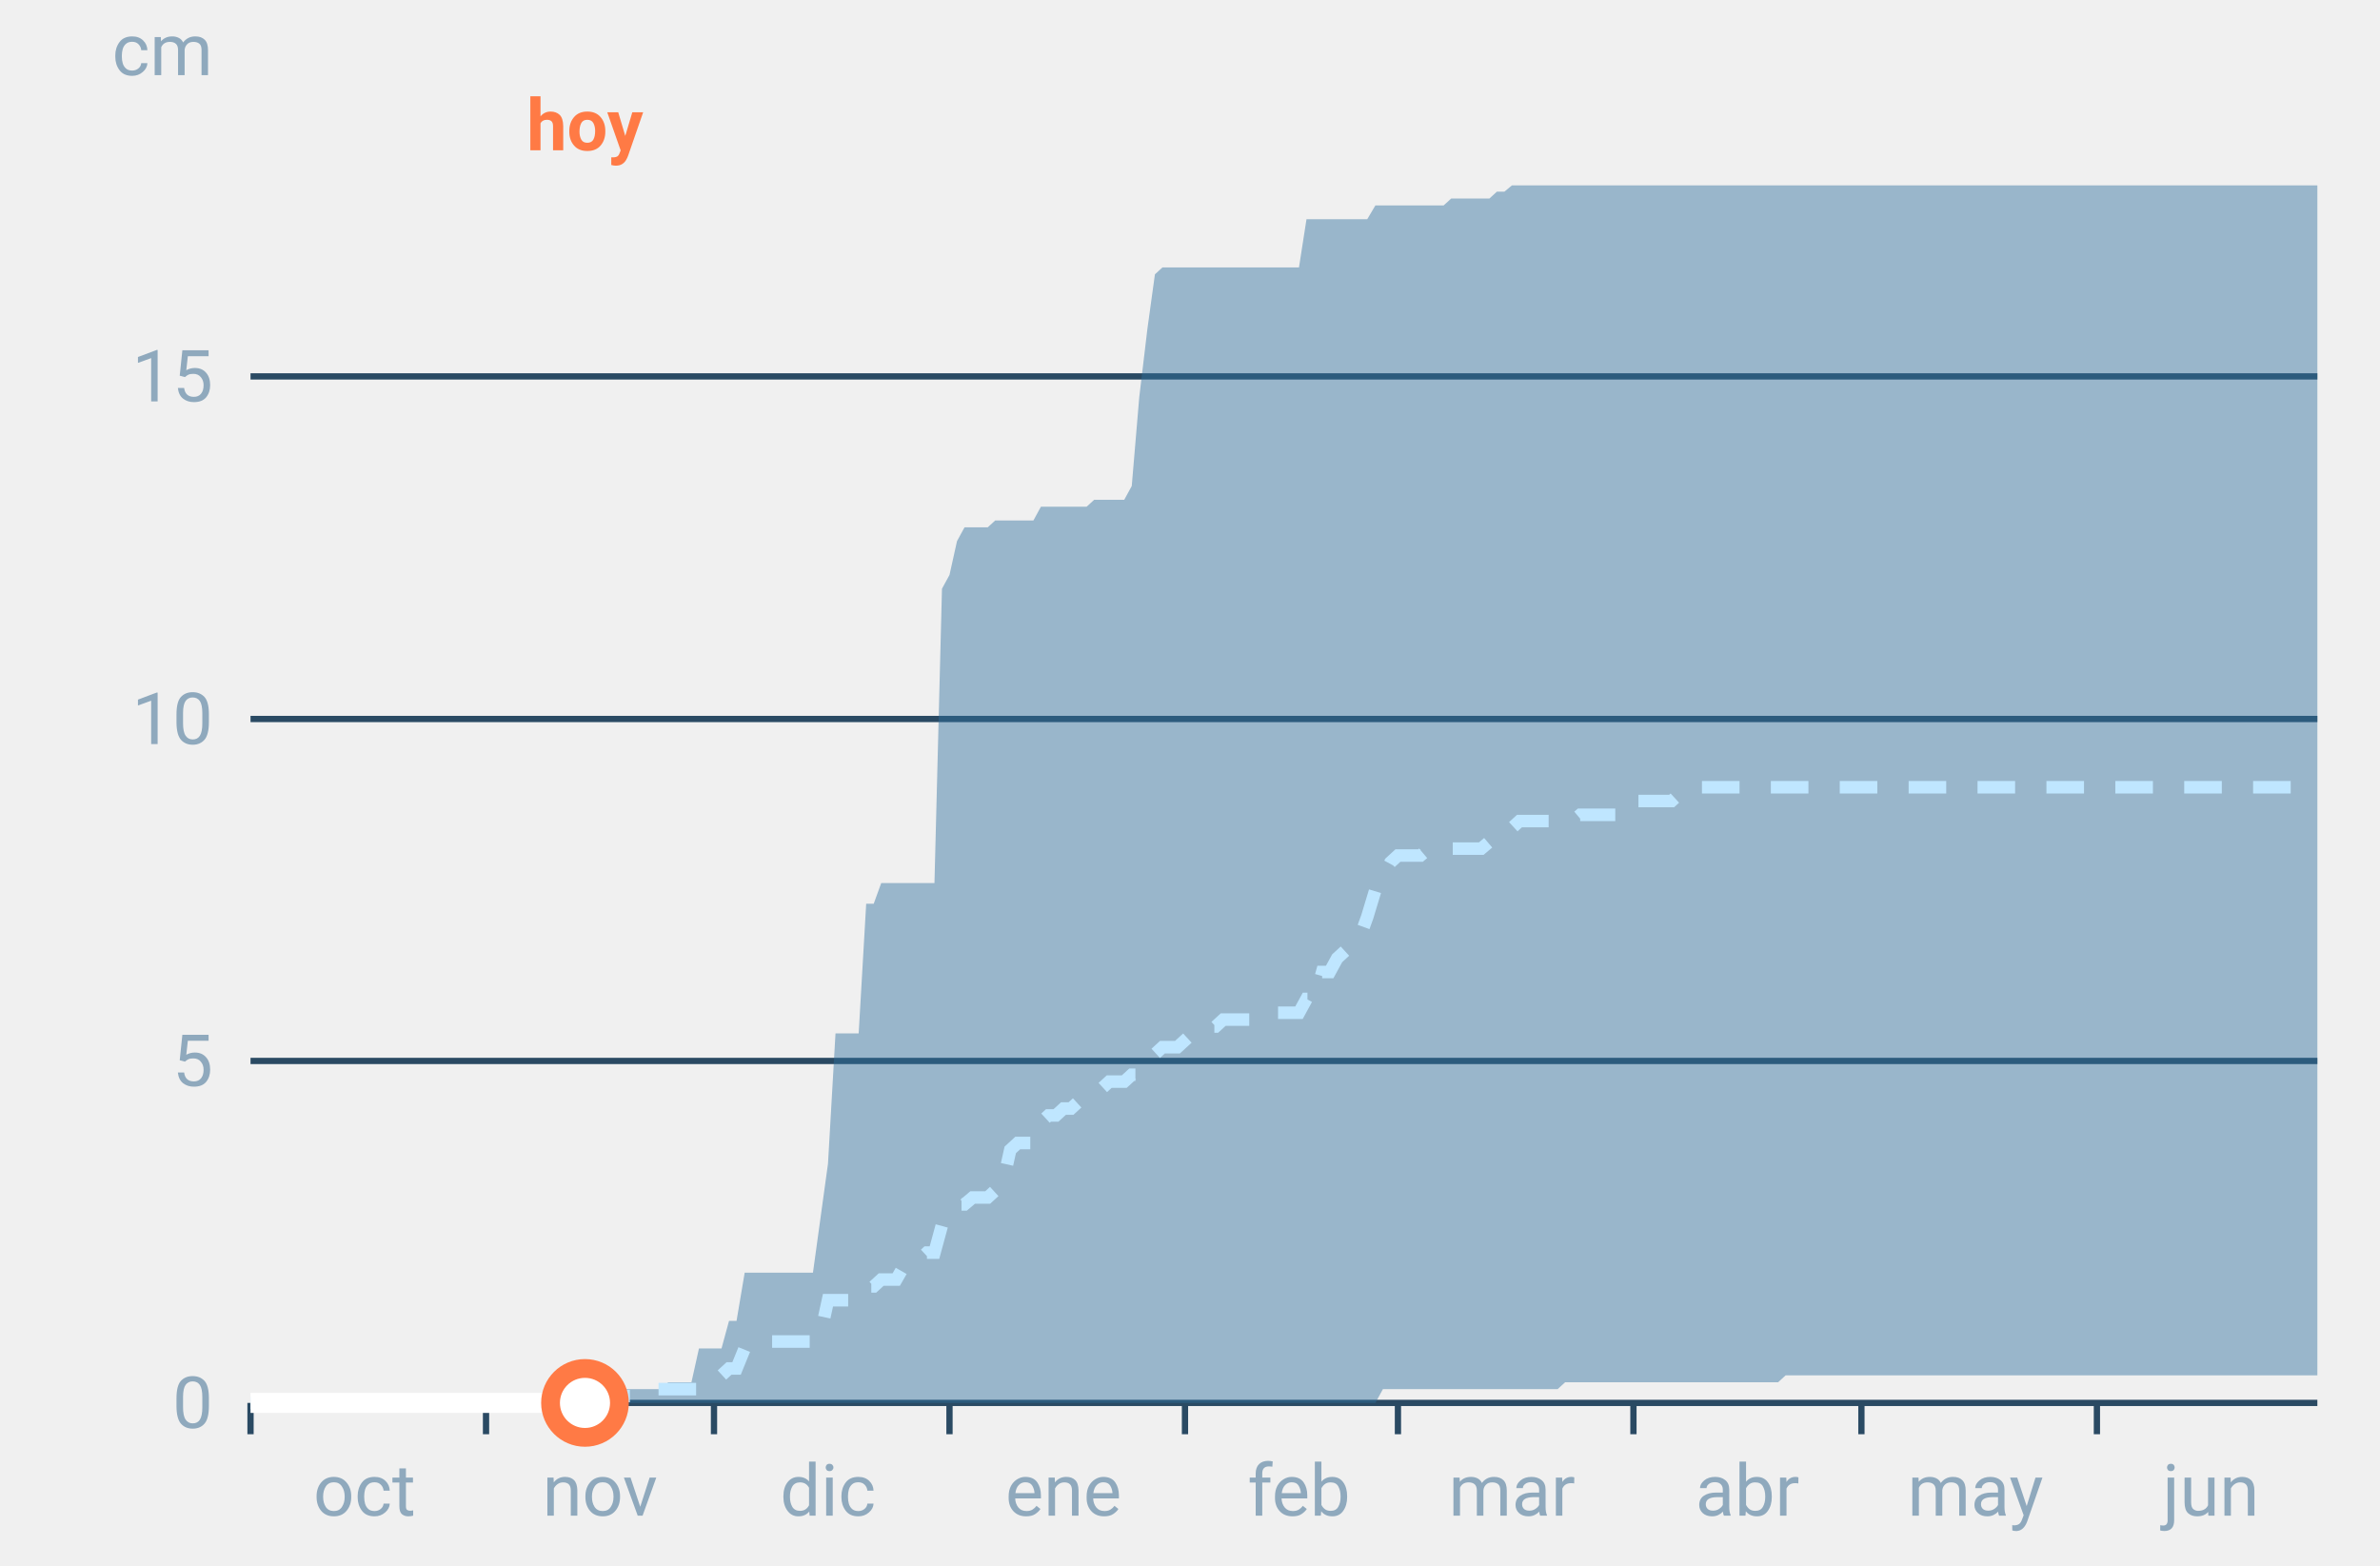
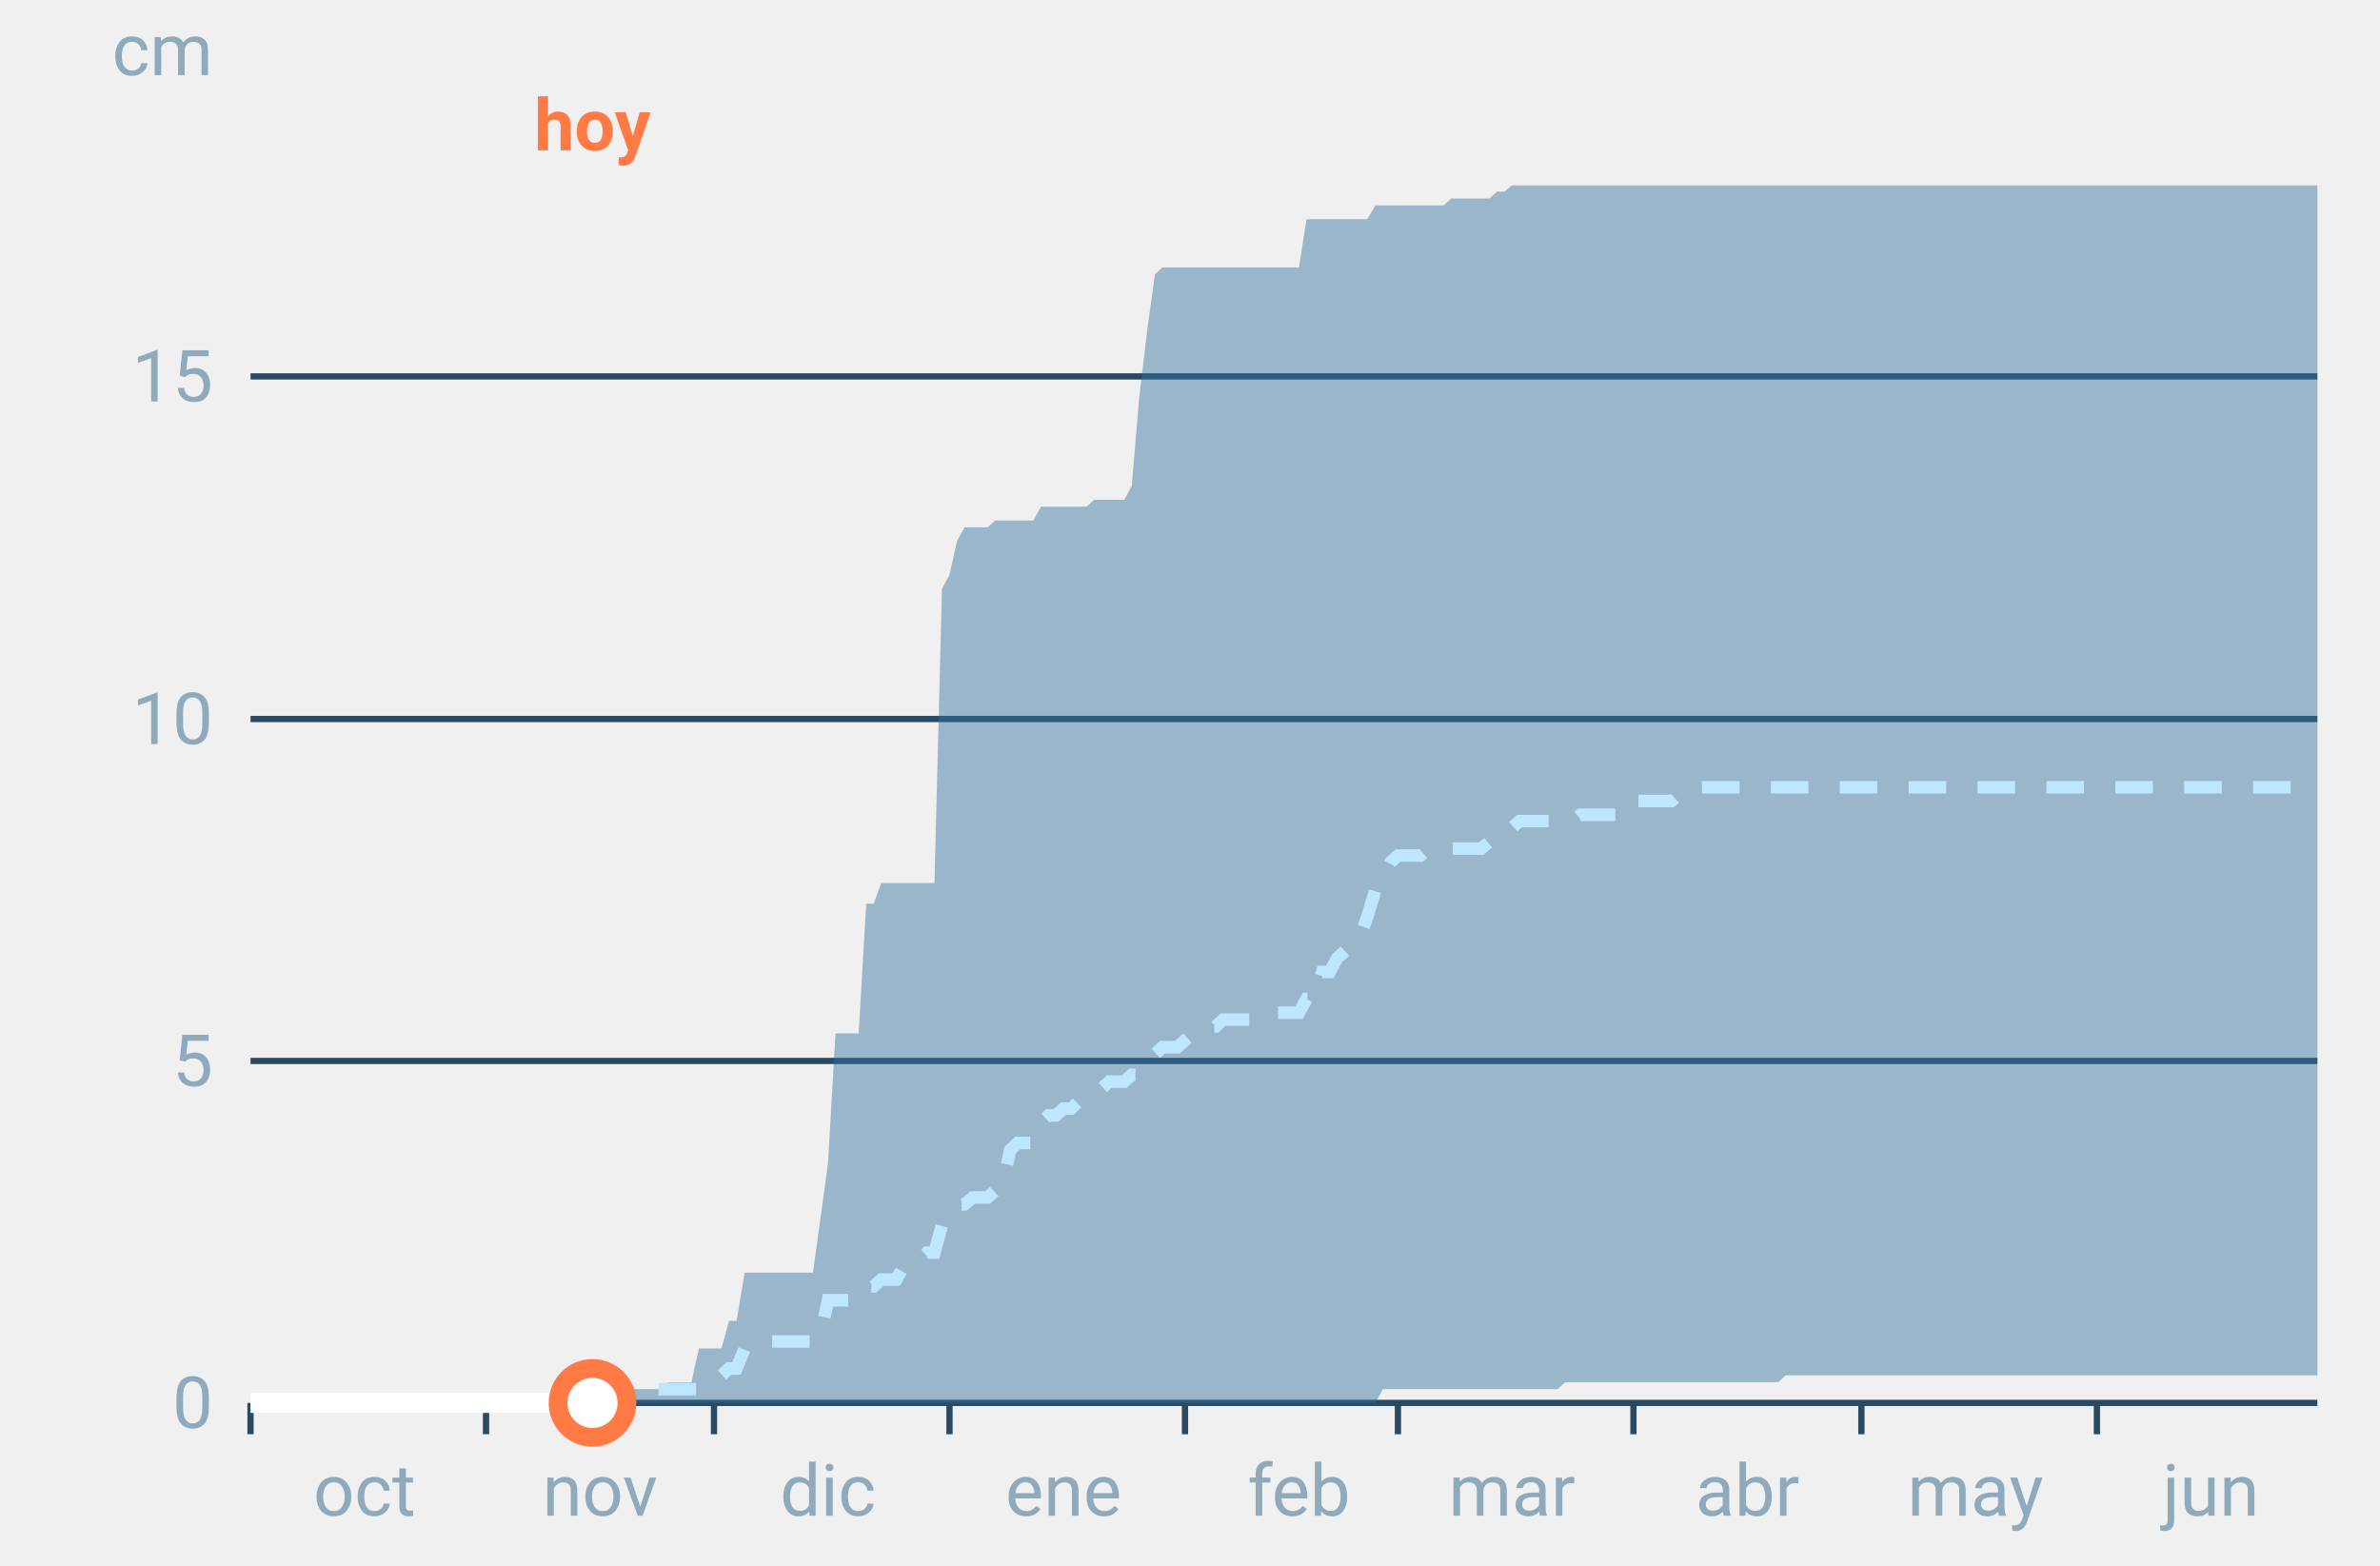
<svg xmlns="http://www.w3.org/2000/svg" font-family="-apple-system,BlinkMacSystemFont,Segoe UI,Roboto,Helvetica,Arial,sans-serif" viewBox="0 0 380 250" role="img" aria-labelledby="cgnv-ac-m" class="cgnv-svg">
  <line x1="40" x2="370" y1="224.0" y2="224.0" stroke="#2a4a63" />
  <text x="34" y="228.0" font-size="11.5" text-anchor="end" fill="#8fa9bd">0</text>
  <line x1="40" x2="370" y1="169.4" y2="169.4" stroke="#2a4a63" />
  <text x="34" y="173.4" font-size="11.5" text-anchor="end" fill="#8fa9bd">5</text>
  <line x1="40" x2="370" y1="114.8" y2="114.8" stroke="#2a4a63" />
  <text x="34" y="118.8" font-size="11.5" text-anchor="end" fill="#8fa9bd">10</text>
  <line x1="40" x2="370" y1="60.1" y2="60.1" stroke="#2a4a63" />
  <text x="34" y="64.1" font-size="11.5" text-anchor="end" fill="#8fa9bd">15</text>
  <text x="34" y="12" font-size="11.5" text-anchor="end" fill="#8fa9bd">cm</text>
  <line x1="40.0" x2="40.0" y1="224" y2="229" stroke="#2a4a63" />
  <text x="58.2" y="242" font-size="11.5" text-anchor="middle" fill="#8fa9bd">oct</text>
  <line x1="77.6" x2="77.6" y1="224" y2="229" stroke="#2a4a63" />
  <text x="95.8" y="242" font-size="11.5" text-anchor="middle" fill="#8fa9bd">nov</text>
  <line x1="114.0" x2="114.0" y1="224" y2="229" stroke="#2a4a63" />
  <text x="132.2" y="242" font-size="11.5" text-anchor="middle" fill="#8fa9bd">dic</text>
  <line x1="151.6" x2="151.6" y1="224" y2="229" stroke="#2a4a63" />
  <text x="169.8" y="242" font-size="11.5" text-anchor="middle" fill="#8fa9bd">ene</text>
  <line x1="189.2" x2="189.2" y1="224" y2="229" stroke="#2a4a63" />
  <text x="207.4" y="242" font-size="11.5" text-anchor="middle" fill="#8fa9bd">feb</text>
  <line x1="223.2" x2="223.2" y1="224" y2="229" stroke="#2a4a63" />
  <text x="241.4" y="242" font-size="11.5" text-anchor="middle" fill="#8fa9bd">mar</text>
  <line x1="260.8" x2="260.8" y1="224" y2="229" stroke="#2a4a63" />
  <text x="279.0" y="242" font-size="11.5" text-anchor="middle" fill="#8fa9bd">abr</text>
  <line x1="297.2" x2="297.2" y1="224" y2="229" stroke="#2a4a63" />
  <text x="315.4" y="242" font-size="11.5" text-anchor="middle" fill="#8fa9bd">may</text>
  <line x1="334.8" x2="334.8" y1="224" y2="229" stroke="#2a4a63" />
  <text x="353.0" y="242" font-size="11.5" text-anchor="middle" fill="#8fa9bd">jun</text>
  <polygon points="40.0,224.0 41.2,224.0 42.4,224.0 43.6,224.0 44.9,224.0 46.1,224.0 47.3,224.0 48.5,224.0 49.7,224.0 50.9,224.0 52.1,224.0 53.3,224.0 54.6,224.0 55.8,224.0 57.0,224.0 58.2,224.0 59.4,224.0 60.6,224.0 61.8,224.0 63.1,224.0 64.3,224.0 65.5,224.0 66.7,224.0 67.9,224.0 69.1,224.0 70.3,224.0 71.5,224.0 72.8,224.0 74.0,224.0 75.2,224.0 76.4,224.0 77.6,224.0 78.8,224.0 80.0,224.0 81.2,224.0 82.5,224.0 83.7,224.0 84.9,224.0 86.1,224.0 87.3,224.0 88.5,224.0 89.7,224.0 91.0,224.0 92.2,224.0 93.4,224.0 94.6,222.9 95.8,221.8 97.0,221.8 98.2,221.8 99.4,221.8 100.7,221.8 101.9,221.8 103.1,221.8 104.3,221.8 105.5,221.8 106.7,220.7 107.9,220.7 109.2,220.7 110.4,220.7 111.6,215.3 112.8,215.3 114.0,215.3 115.2,215.3 116.4,210.9 117.6,210.9 118.9,203.2 120.1,203.2 121.3,203.2 122.5,203.2 123.7,203.2 124.9,203.2 126.1,203.2 127.4,203.2 128.6,203.2 129.8,203.2 131.0,194.5 132.2,185.8 133.4,165.0 134.6,165.0 135.8,165.0 137.1,165.0 138.3,144.3 139.5,144.3 140.7,141.0 141.9,141.0 143.1,141.0 144.3,141.0 145.6,141.0 146.8,141.0 148.0,141.0 149.2,141.0 150.4,94.0 151.6,91.8 152.8,86.4 154.0,84.2 155.3,84.2 156.5,84.2 157.7,84.2 158.9,83.1 160.1,83.1 161.3,83.1 162.5,83.1 163.8,83.1 165.0,83.1 166.2,80.9 167.4,80.9 168.6,80.9 169.8,80.9 171.0,80.9 172.2,80.9 173.5,80.9 174.7,79.8 175.9,79.8 177.1,79.8 178.3,79.8 179.5,79.8 180.7,77.6 181.9,63.4 183.2,52.5 184.4,43.8 185.6,42.7 186.8,42.7 188.0,42.7 189.2,42.7 190.4,42.7 191.7,42.7 192.9,42.7 194.1,42.7 195.3,42.7 196.5,42.7 197.7,42.7 198.9,42.7 200.1,42.7 201.4,42.7 202.6,42.7 203.8,42.7 205.0,42.7 206.2,42.7 207.4,42.7 208.6,35.0 209.9,35.0 211.1,35.0 212.3,35.0 213.5,35.0 214.7,35.0 215.9,35.0 217.1,35.0 218.3,35.0 219.6,32.8 220.8,32.8 222.0,32.8 223.2,32.8 224.4,32.8 225.6,32.8 226.8,32.8 228.1,32.8 229.3,32.8 230.5,32.8 231.7,31.7 232.9,31.7 234.1,31.7 235.3,31.7 236.5,31.7 237.8,31.7 239.0,30.6 240.2,30.6 241.4,29.6 242.6,29.6 243.8,29.6 245.0,29.6 246.2,29.6 247.5,29.6 248.7,29.6 249.9,29.6 251.1,29.6 252.3,29.6 253.5,29.6 254.7,29.6 256.0,29.6 257.2,29.6 258.4,29.6 259.6,29.6 260.8,29.6 262.0,29.6 263.2,29.6 264.4,29.6 265.7,29.6 266.9,29.6 268.1,29.6 269.3,29.6 270.5,29.6 271.7,29.6 272.9,29.6 274.2,29.6 275.4,29.6 276.6,29.6 277.8,29.6 279.0,29.6 280.2,29.6 281.4,29.6 282.6,29.6 283.9,29.6 285.1,29.6 286.3,29.6 287.5,29.6 288.7,29.6 289.9,29.6 291.1,29.6 292.4,29.6 293.6,29.6 294.8,29.6 296.0,29.6 297.2,29.6 298.4,29.6 299.6,29.6 300.8,29.6 302.1,29.6 303.3,29.6 304.5,29.6 305.7,29.6 306.9,29.6 308.1,29.6 309.3,29.6 310.6,29.6 311.8,29.6 313.0,29.6 314.2,29.6 315.4,29.6 316.6,29.6 317.8,29.6 319.0,29.6 320.3,29.6 321.5,29.6 322.7,29.6 323.9,29.6 325.1,29.6 326.3,29.6 327.5,29.6 328.8,29.6 330.0,29.6 331.2,29.6 332.4,29.6 333.6,29.6 334.8,29.6 336.0,29.6 337.2,29.6 338.5,29.6 339.7,29.6 340.9,29.6 342.1,29.6 343.3,29.6 344.5,29.6 345.7,29.6 346.9,29.6 348.2,29.6 349.4,29.6 350.6,29.6 351.8,29.6 353.0,29.6 354.2,29.6 355.4,29.6 356.7,29.6 357.9,29.6 359.1,29.6 360.3,29.6 361.5,29.6 362.7,29.6 363.9,29.6 365.1,29.6 366.4,29.6 367.6,29.6 368.8,29.6 370.0,29.6 370.0,219.6 368.8,219.6 367.6,219.6 366.4,219.6 365.1,219.6 363.9,219.6 362.7,219.6 361.5,219.6 360.3,219.6 359.1,219.6 357.9,219.6 356.7,219.6 355.4,219.6 354.2,219.6 353.0,219.6 351.8,219.6 350.6,219.6 349.4,219.6 348.2,219.6 346.9,219.6 345.7,219.6 344.5,219.6 343.3,219.6 342.1,219.6 340.9,219.6 339.7,219.6 338.5,219.6 337.2,219.6 336.0,219.6 334.8,219.6 333.6,219.6 332.4,219.6 331.2,219.6 330.0,219.6 328.8,219.6 327.5,219.6 326.3,219.6 325.1,219.6 323.9,219.6 322.7,219.6 321.5,219.6 320.3,219.6 319.0,219.6 317.8,219.6 316.6,219.6 315.4,219.6 314.2,219.6 313.0,219.6 311.8,219.6 310.6,219.6 309.3,219.6 308.1,219.6 306.9,219.6 305.7,219.6 304.5,219.6 303.3,219.6 302.1,219.6 300.8,219.6 299.6,219.6 298.4,219.6 297.2,219.6 296.0,219.6 294.8,219.6 293.6,219.6 292.4,219.6 291.1,219.6 289.9,219.6 288.7,219.6 287.5,219.6 286.3,219.6 285.1,219.6 283.9,220.7 282.6,220.7 281.4,220.7 280.2,220.7 279.0,220.7 277.8,220.7 276.6,220.7 275.4,220.7 274.2,220.7 272.9,220.7 271.7,220.7 270.5,220.7 269.3,220.7 268.1,220.7 266.9,220.7 265.7,220.7 264.4,220.7 263.2,220.7 262.0,220.7 260.8,220.7 259.6,220.7 258.4,220.7 257.2,220.7 256.0,220.7 254.7,220.7 253.5,220.7 252.3,220.7 251.1,220.7 249.9,220.7 248.7,221.8 247.5,221.8 246.2,221.8 245.0,221.8 243.8,221.8 242.6,221.8 241.4,221.8 240.2,221.8 239.0,221.8 237.8,221.8 236.5,221.8 235.3,221.8 234.1,221.8 232.9,221.8 231.7,221.8 230.5,221.8 229.3,221.8 228.1,221.8 226.8,221.8 225.6,221.8 224.4,221.8 223.2,221.8 222.0,221.8 220.8,221.8 219.6,224.0 218.3,224.0 217.1,224.0 215.9,224.0 214.7,224.0 213.5,224.0 212.3,224.0 211.1,224.0 209.9,224.0 208.6,224.0 207.4,224.0 206.2,224.0 205.0,224.0 203.8,224.0 202.6,224.0 201.4,224.0 200.1,224.0 198.9,224.0 197.7,224.0 196.5,224.0 195.3,224.0 194.1,224.0 192.9,224.0 191.7,224.0 190.4,224.0 189.2,224.0 188.0,224.0 186.8,224.0 185.6,224.0 184.4,224.0 183.2,224.0 181.9,224.0 180.7,224.0 179.5,224.0 178.3,224.0 177.1,224.0 175.9,224.0 174.7,224.0 173.5,224.0 172.2,224.0 171.0,224.0 169.8,224.0 168.6,224.0 167.4,224.0 166.2,224.0 165.0,224.0 163.8,224.0 162.5,224.0 161.3,224.0 160.1,224.0 158.9,224.0 157.7,224.0 156.5,224.0 155.3,224.0 154.0,224.0 152.8,224.0 151.6,224.0 150.4,224.0 149.2,224.0 148.0,224.0 146.8,224.0 145.6,224.0 144.3,224.0 143.1,224.0 141.9,224.0 140.7,224.0 139.5,224.0 138.3,224.0 137.1,224.0 135.8,224.0 134.6,224.0 133.4,224.0 132.2,224.0 131.0,224.0 129.8,224.0 128.6,224.0 127.4,224.0 126.1,224.0 124.9,224.0 123.7,224.0 122.5,224.0 121.3,224.0 120.1,224.0 118.9,224.0 117.6,224.0 116.4,224.0 115.2,224.0 114.0,224.0 112.8,224.0 111.6,224.0 110.4,224.0 109.2,224.0 107.9,224.0 106.7,224.0 105.5,224.0 104.3,224.0 103.1,224.0 101.9,224.0 100.7,224.0 99.4,224.0 98.2,224.0 97.0,224.0 95.8,224.0 94.6,224.0 93.4,224.0 92.2,224.0 91.0,224.0 89.7,224.0 88.5,224.0 87.3,224.0 86.1,224.0 84.9,224.0 83.7,224.0 82.5,224.0 81.2,224.0 80.0,224.0 78.8,224.0 77.6,224.0 76.4,224.0 75.2,224.0 74.0,224.0 72.8,224.0 71.5,224.0 70.3,224.0 69.1,224.0 67.9,224.0 66.7,224.0 65.5,224.0 64.3,224.0 63.1,224.0 61.8,224.0 60.6,224.0 59.4,224.0 58.2,224.0 57.0,224.0 55.8,224.0 54.6,224.0 53.3,224.0 52.1,224.0 50.9,224.0 49.7,224.0 48.5,224.0 47.3,224.0 46.1,224.0 44.9,224.0 43.6,224.0 42.4,224.0 41.2,224.0 40.0,224.0" fill="#2f6f9f" fill-opacity=".45" />
  <polyline points="40.0,224.0 41.2,224.0 42.4,224.0 43.6,224.0 44.9,224.0 46.1,224.0 47.3,224.0 48.5,224.0 49.7,224.0 50.9,224.0 52.1,224.0 53.3,224.0 54.6,224.0 55.8,224.0 57.0,224.0 58.2,224.0 59.4,224.0 60.6,224.0 61.8,224.0 63.1,224.0 64.3,224.0 65.5,224.0 66.7,224.0 67.9,224.0 69.1,224.0 70.3,224.0 71.5,224.0 72.8,224.0 74.0,224.0 75.2,224.0 76.4,224.0 77.6,224.0 78.8,224.0 80.0,224.0 81.2,224.0 82.5,224.0 83.7,224.0 84.9,224.0 86.1,224.0 87.3,224.0 88.5,224.0 89.7,224.0 91.0,224.0 92.2,224.0 93.4,222.9 94.6,222.9 95.8,222.9 97.0,222.9 98.2,222.9 99.4,222.9 100.7,222.9 101.9,222.9 103.1,221.8 104.3,221.8 105.5,221.8 106.7,221.8 107.9,221.8 109.2,221.8 110.4,221.8 111.6,221.8 112.8,220.7 114.0,220.7 115.2,219.6 116.4,218.5 117.6,218.5 118.9,215.3 120.1,214.2 121.3,214.2 122.5,214.2 123.7,214.2 124.9,214.2 126.1,214.2 127.4,214.2 128.6,214.2 129.8,214.2 131.0,213.1 132.2,207.6 133.4,207.6 134.6,207.6 135.8,207.6 137.1,207.6 138.3,205.4 139.5,205.4 140.7,204.3 141.9,204.3 143.1,204.3 144.3,202.2 145.6,202.2 146.8,201.1 148.0,200.0 149.2,200.0 150.4,195.6 151.6,193.4 152.8,192.3 154.0,192.3 155.3,191.2 156.5,191.2 157.7,191.2 158.9,190.1 160.1,189.0 161.3,183.6 162.5,182.5 163.8,182.5 165.0,182.5 166.2,179.2 167.4,178.1 168.6,178.1 169.8,177.0 171.0,177.0 172.2,175.9 173.5,174.8 174.7,174.8 175.9,173.8 177.1,172.7 178.3,172.7 179.5,172.7 180.7,171.6 181.9,171.6 183.2,170.5 184.4,168.3 185.6,167.2 186.8,167.2 188.0,167.2 189.2,166.1 190.4,165.0 191.7,163.9 192.9,163.9 194.1,163.9 195.3,162.8 196.5,162.8 197.7,162.8 198.9,162.8 200.1,162.8 201.4,161.7 202.6,161.7 203.8,161.7 205.0,161.7 206.2,161.7 207.4,161.7 208.6,159.5 209.9,159.5 211.1,155.2 212.3,155.2 213.5,153.0 214.7,151.9 215.9,150.8 217.1,149.7 218.3,146.4 219.6,142.1 220.8,139.9 222.0,137.7 223.2,136.6 224.4,136.6 225.6,136.6 226.8,136.6 228.1,135.5 229.3,135.5 230.5,135.5 231.7,135.5 232.9,135.5 234.1,135.5 235.3,135.5 236.5,135.5 237.8,134.4 239.0,133.3 240.2,133.3 241.4,132.2 242.6,131.1 243.8,131.1 245.0,131.1 246.2,131.1 247.5,131.1 248.7,131.1 249.9,131.1 251.1,131.1 252.3,130.1 253.5,130.1 254.7,130.1 256.0,130.1 257.2,130.1 258.4,130.1 259.6,127.9 260.8,127.9 262.0,127.9 263.2,127.9 264.4,127.9 265.7,127.9 266.9,127.9 268.1,126.8 269.3,126.8 270.5,125.7 271.7,125.7 272.9,125.7 274.2,125.7 275.4,125.7 276.6,125.7 277.8,125.7 279.0,125.7 280.2,125.7 281.4,125.7 282.6,125.7 283.9,125.7 285.1,125.7 286.3,125.7 287.5,125.7 288.7,125.7 289.9,125.7 291.1,125.7 292.4,125.7 293.6,125.7 294.8,125.7 296.0,125.7 297.2,125.7 298.4,125.7 299.6,125.7 300.8,125.7 302.1,125.7 303.3,125.7 304.5,125.7 305.7,125.7 306.9,125.7 308.1,125.7 309.3,125.7 310.6,125.7 311.8,125.7 313.0,125.7 314.2,125.7 315.4,125.7 316.6,125.7 317.8,125.7 319.0,125.7 320.3,125.7 321.5,125.7 322.7,125.7 323.9,125.7 325.1,125.7 326.3,125.7 327.5,125.7 328.8,125.7 330.0,125.7 331.2,125.7 332.4,125.7 333.6,125.7 334.8,125.7 336.0,125.7 337.2,125.7 338.5,125.7 339.7,125.7 340.9,125.7 342.1,125.7 343.3,125.7 344.5,125.7 345.7,125.7 346.9,125.7 348.2,125.7 349.4,125.7 350.6,125.7 351.8,125.7 353.0,125.7 354.2,125.7 355.4,125.7 356.7,125.7 357.9,125.7 359.1,125.7 360.3,125.7 361.5,125.7 362.7,125.7 363.9,125.7 365.1,125.7 366.4,125.7 367.6,125.7 368.8,125.7 370.0,125.7" fill="none" stroke="#bfe6ff" stroke-width="2" stroke-dasharray="6 5" />
-   <polyline points="40.0,224.0 41.2,224.0 42.4,224.0 43.6,224.0 44.9,224.0 46.1,224.0 47.3,224.0 48.5,224.0 49.7,224.0 50.9,224.0 52.1,224.0 53.3,224.0 54.6,224.0 55.8,224.0 57.0,224.0 58.2,224.0 59.4,224.0 60.6,224.0 61.8,224.0 63.1,224.0 64.3,224.0 65.5,224.0 66.7,224.0 67.9,224.0 69.1,224.0 70.3,224.0 71.5,224.0 72.8,224.0 74.0,224.0 75.2,224.0 76.4,224.0 77.6,224.0 78.8,224.0 80.0,224.0 81.2,224.0 82.5,224.0 83.7,224.0 84.9,224.0 86.1,224.0 87.3,224.0 88.5,224.0 89.7,224.0 91.0,224.0 92.2,224.0 93.4,224.0" fill="none" stroke="#fff" stroke-width="3.2" stroke-linejoin="round" />
-   <circle cx="93.4" cy="224.0" r="5.5" fill="#fff" stroke="#ff7a45" stroke-width="3" />
-   <text x="93.4" y="24" font-size="11.5" font-weight="700" text-anchor="middle" fill="#ff7a45">hoy</text>
+   <polyline points="40.0,224.0 41.2,224.0 42.4,224.0 43.6,224.0 44.9,224.0 46.1,224.0 47.3,224.0 48.5,224.0 49.7,224.0 50.9,224.0 52.1,224.0 53.3,224.0 54.6,224.0 55.8,224.0 57.0,224.0 58.2,224.0 59.4,224.0 60.6,224.0 61.8,224.0 63.1,224.0 64.3,224.0 65.5,224.0 66.7,224.0 67.9,224.0 69.1,224.0 70.3,224.0 71.5,224.0 72.8,224.0 74.0,224.0 75.2,224.0 76.4,224.0 77.6,224.0 78.8,224.0 80.0,224.0 81.2,224.0 82.5,224.0 83.7,224.0 84.9,224.0 86.1,224.0 87.3,224.0 88.5,224.0 89.7,224.0 91.0,224.0 92.2,224.0 93.4,224.0 94.6,224.0" fill="none" stroke="#fff" stroke-width="3.2" stroke-linejoin="round" />
+   <circle cx="94.6" cy="224.0" r="5.5" fill="#fff" stroke="#ff7a45" stroke-width="3" />
+   <text x="94.6" y="24" font-size="11.5" font-weight="700" text-anchor="middle" fill="#ff7a45">hoy</text>
</svg>
